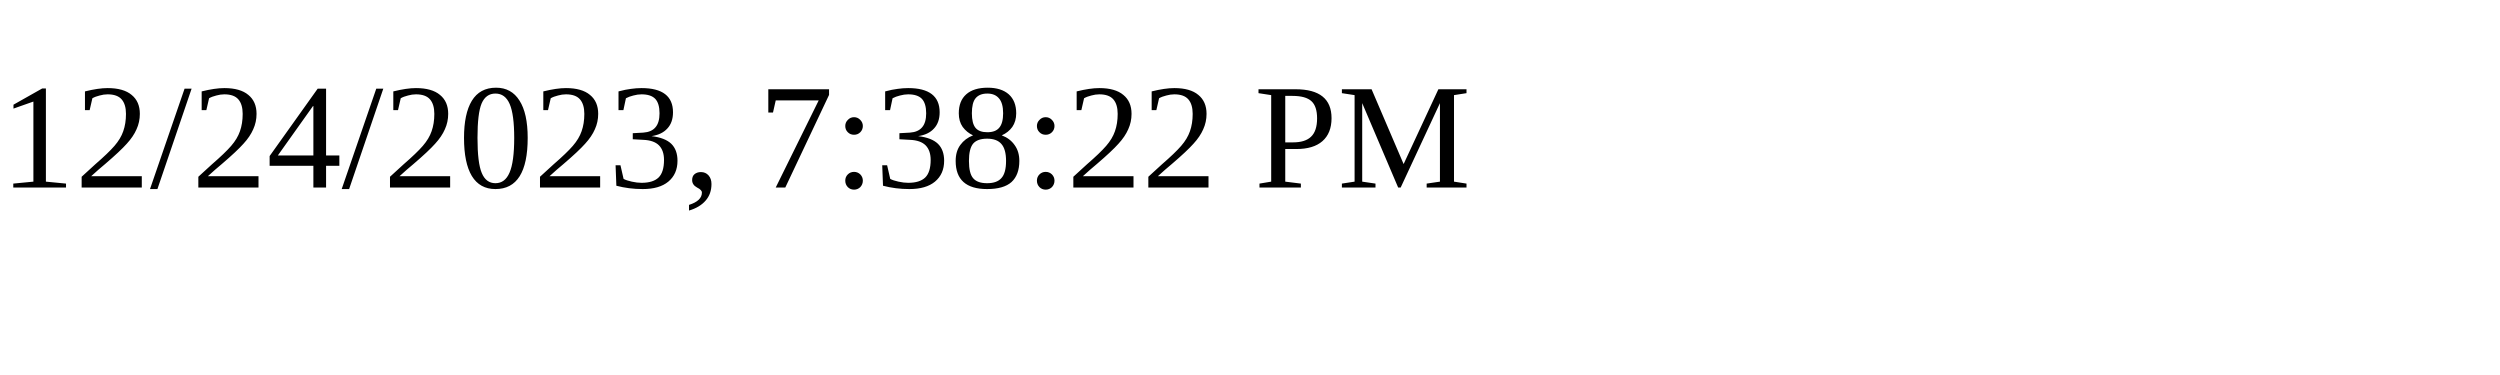
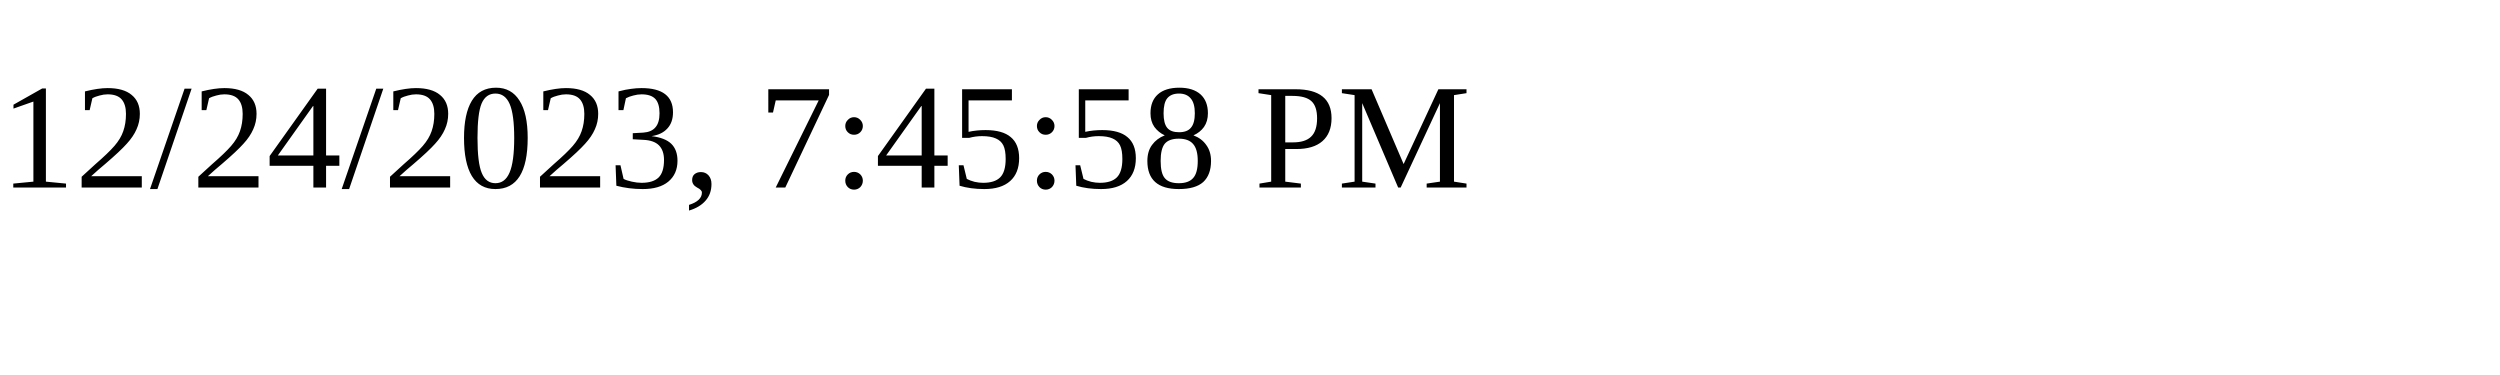
<svg xmlns="http://www.w3.org/2000/svg" height="30" width="200">
-   <text x="0" y="15">12/24/2023, 7:38:22 PM</text>
+   <text x="0" y="15">12/24/2023, 7:45:58 PM</text>
</svg>
